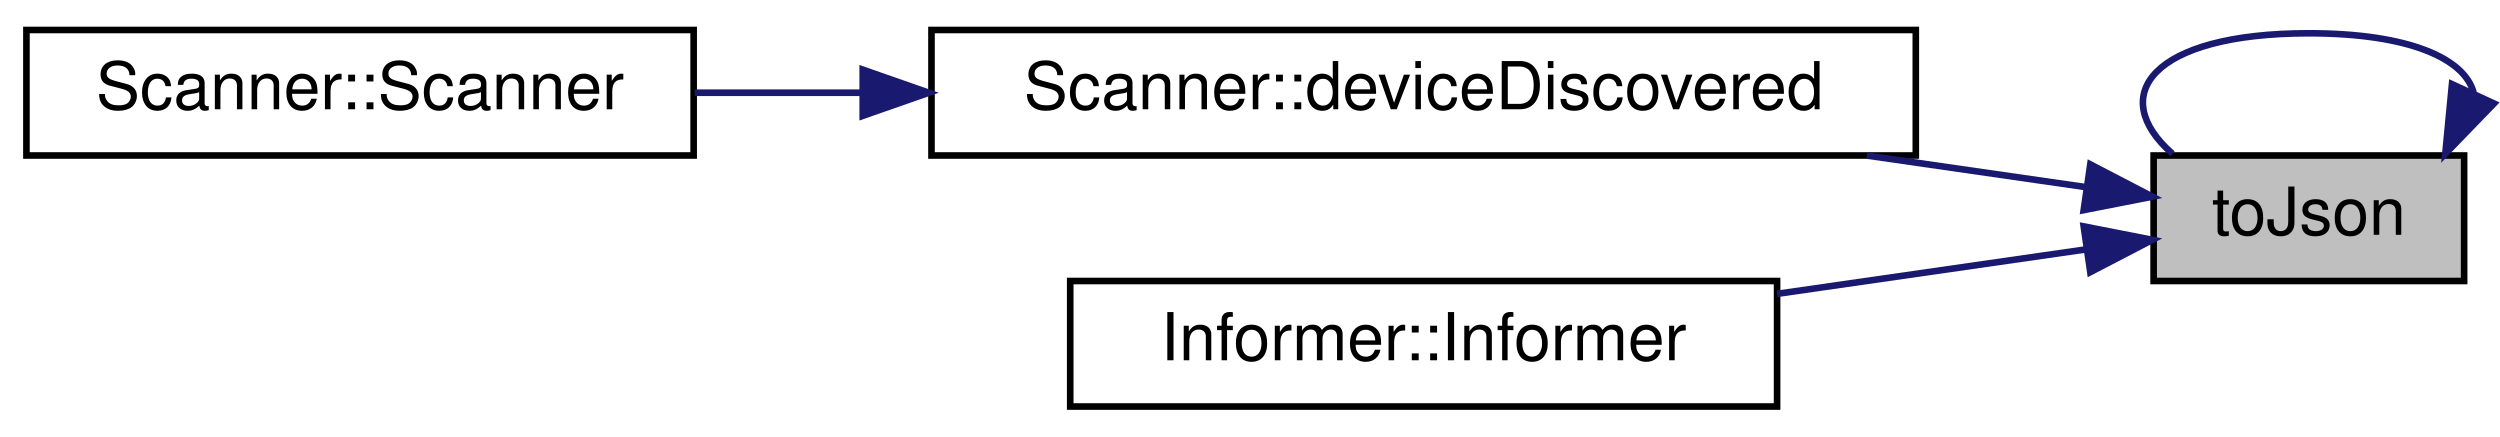
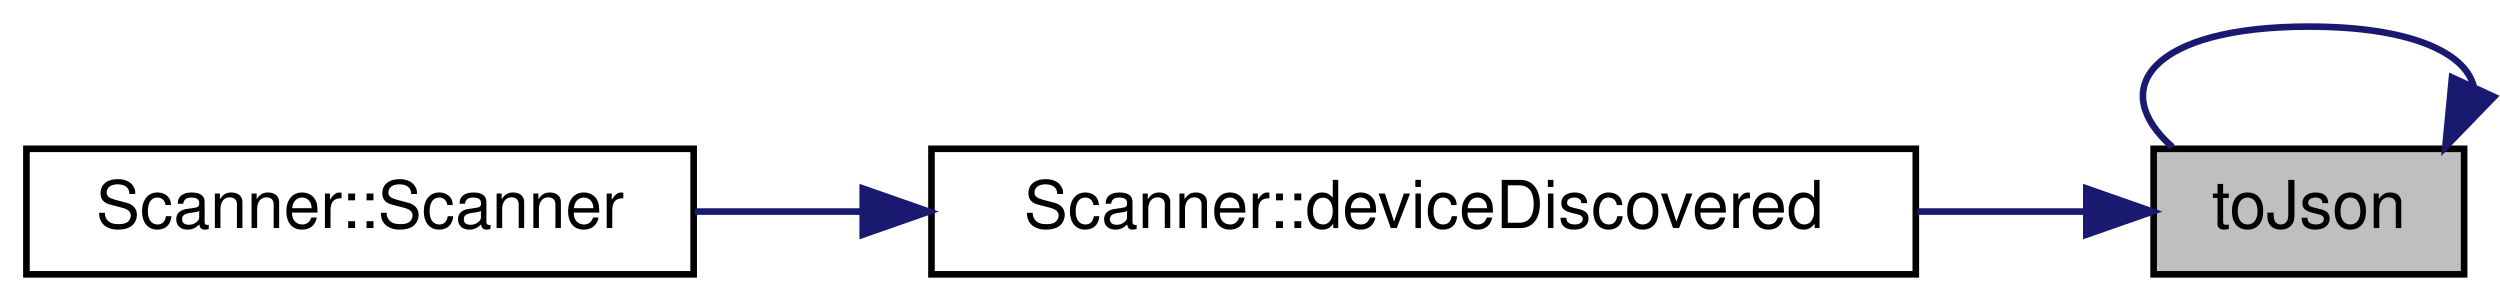
- <svg xmlns="http://www.w3.org/2000/svg" xmlns:xlink="http://www.w3.org/1999/xlink" width="378pt" height="66pt" viewBox="0.00 0.00 378.43 66.00">
-   <g id="graph0" class="graph" transform="scale(1 1) rotate(0) translate(4 62)">
+ <svg xmlns="http://www.w3.org/2000/svg" xmlns:xlink="http://www.w3.org/1999/xlink" width="378pt" height="46pt" viewBox="0.00 0.00 378.43 46.00">
+   <g id="graph0" class="graph" transform="scale(1 1) rotate(0) translate(4 42)">
    <g id="node1" class="node">
      <g id="a_node1">
        <a xlink:title="Returns info as a JSON object.">
-           <polygon fill="#bfbfbf" stroke="black" points="322,-19.5 322,-38.5 369,-38.5 369,-19.5 322,-19.5" />
-           <text text-anchor="middle" x="345.5" y="-26.5" font-family="Helvetica,sans-Serif" font-size="10.00">toJson</text>
+           <polygon fill="#bfbfbf" stroke="black" points="322,-0.5 322,-19.5 369,-19.5 369,-0.5 322,-0.5" />
+           <text text-anchor="middle" x="345.5" y="-7.5" font-family="Helvetica,sans-Serif" font-size="10.00">toJson</text>
        </a>
      </g>
    </g>
-     <g id="edge4" class="edge">
-       <path fill="none" stroke="midnightblue" d="M370.43,-48.03C369.07,-53.13 360.76,-57 345.5,-57 321.68,-57 314.8,-47.57 324.85,-38.76" />
-       <polygon fill="midnightblue" stroke="midnightblue" points="373.52,-46.37 366.15,-38.76 367.16,-49.3 373.52,-46.37" />
+     <g id="edge3" class="edge">
+       <path fill="none" stroke="midnightblue" d="M370.43,-29.03C369.07,-34.13 360.76,-38 345.5,-38 321.68,-38 314.8,-28.57 324.85,-19.76" />
+       <polygon fill="midnightblue" stroke="midnightblue" points="373.52,-27.37 366.15,-19.76 367.16,-30.3 373.52,-27.37" />
    </g>
    <g id="node2" class="node">
      <g id="a_node2">
        <a xlink:href="classScanner.html#aba8eeb667b3a8084ddd76ee54bfcd111" target="_top" xlink:title="Handles discovered Pokit devices, writing info to stdout.">
-           <polygon fill="none" stroke="black" points="137,-38.5 137,-57.5 286,-57.5 286,-38.5 137,-38.5" />
-           <text text-anchor="middle" x="211.5" y="-45.5" font-family="Helvetica,sans-Serif" font-size="10.00">Scanner::deviceDiscovered</text>
+           <polygon fill="none" stroke="black" points="137,-0.5 137,-19.5 286,-19.5 286,-0.5 137,-0.5" />
+           <text text-anchor="middle" x="211.5" y="-7.5" font-family="Helvetica,sans-Serif" font-size="10.00">Scanner::deviceDiscovered</text>
        </a>
      </g>
    </g>
    <g id="edge1" class="edge">
-       <path fill="none" stroke="midnightblue" d="M311.83,-33.7C301.7,-35.16 290.15,-36.82 278.59,-38.49" />
-       <polygon fill="midnightblue" stroke="midnightblue" points="312.41,-37.16 321.81,-32.27 311.41,-30.23 312.41,-37.16" />
-     </g>
-     <g id="node4" class="node">
-       <g id="a_node4">
-         <a xlink:href="classInformer.html#afa4e32defef10cc646080e2a5f4891ec" target="_top" xlink:title=" ">
-           <polygon fill="none" stroke="black" points="158,-0.5 158,-19.5 265,-19.5 265,-0.5 158,-0.5" />
-           <text text-anchor="middle" x="211.5" y="-7.5" font-family="Helvetica,sans-Serif" font-size="10.00">Informer::Informer</text>
-         </a>
-       </g>
-     </g>
-     <g id="edge3" class="edge">
-       <path fill="none" stroke="midnightblue" d="M311.63,-24.27C297.55,-22.24 280.74,-19.82 265.01,-17.56" />
-       <polygon fill="midnightblue" stroke="midnightblue" points="311.41,-27.77 321.81,-25.73 312.41,-20.84 311.41,-27.77" />
+       <path fill="none" stroke="midnightblue" d="M311.69,-10C303.85,-10 295.15,-10 286.27,-10" />
+       <polygon fill="midnightblue" stroke="midnightblue" points="311.81,-13.5 321.81,-10 311.81,-6.5 311.81,-13.5" />
    </g>
    <g id="node3" class="node">
      <g id="a_node3">
        <a xlink:href="classScanner.html#a782d85522be86b5a5e17bf368a719482" target="_top" xlink:title="Construct a new scanner object with parent.">
-           <polygon fill="none" stroke="black" points="0,-38.5 0,-57.5 101,-57.5 101,-38.5 0,-38.5" />
-           <text text-anchor="middle" x="50.5" y="-45.5" font-family="Helvetica,sans-Serif" font-size="10.00">Scanner::Scanner</text>
+           <polygon fill="none" stroke="black" points="0,-0.5 0,-19.5 101,-19.5 101,-0.5 0,-0.5" />
+           <text text-anchor="middle" x="50.5" y="-7.5" font-family="Helvetica,sans-Serif" font-size="10.00">Scanner::Scanner</text>
        </a>
      </g>
    </g>
    <g id="edge2" class="edge">
-       <path fill="none" stroke="midnightblue" d="M126.44,-48C117.81,-48 109.25,-48 101.17,-48" />
-       <polygon fill="midnightblue" stroke="midnightblue" points="126.59,-51.5 136.59,-48 126.59,-44.5 126.59,-51.5" />
+       <path fill="none" stroke="midnightblue" d="M126.44,-10C117.81,-10 109.25,-10 101.17,-10" />
+       <polygon fill="midnightblue" stroke="midnightblue" points="126.59,-13.5 136.59,-10 126.59,-6.5 126.59,-13.5" />
    </g>
  </g>
</svg>
